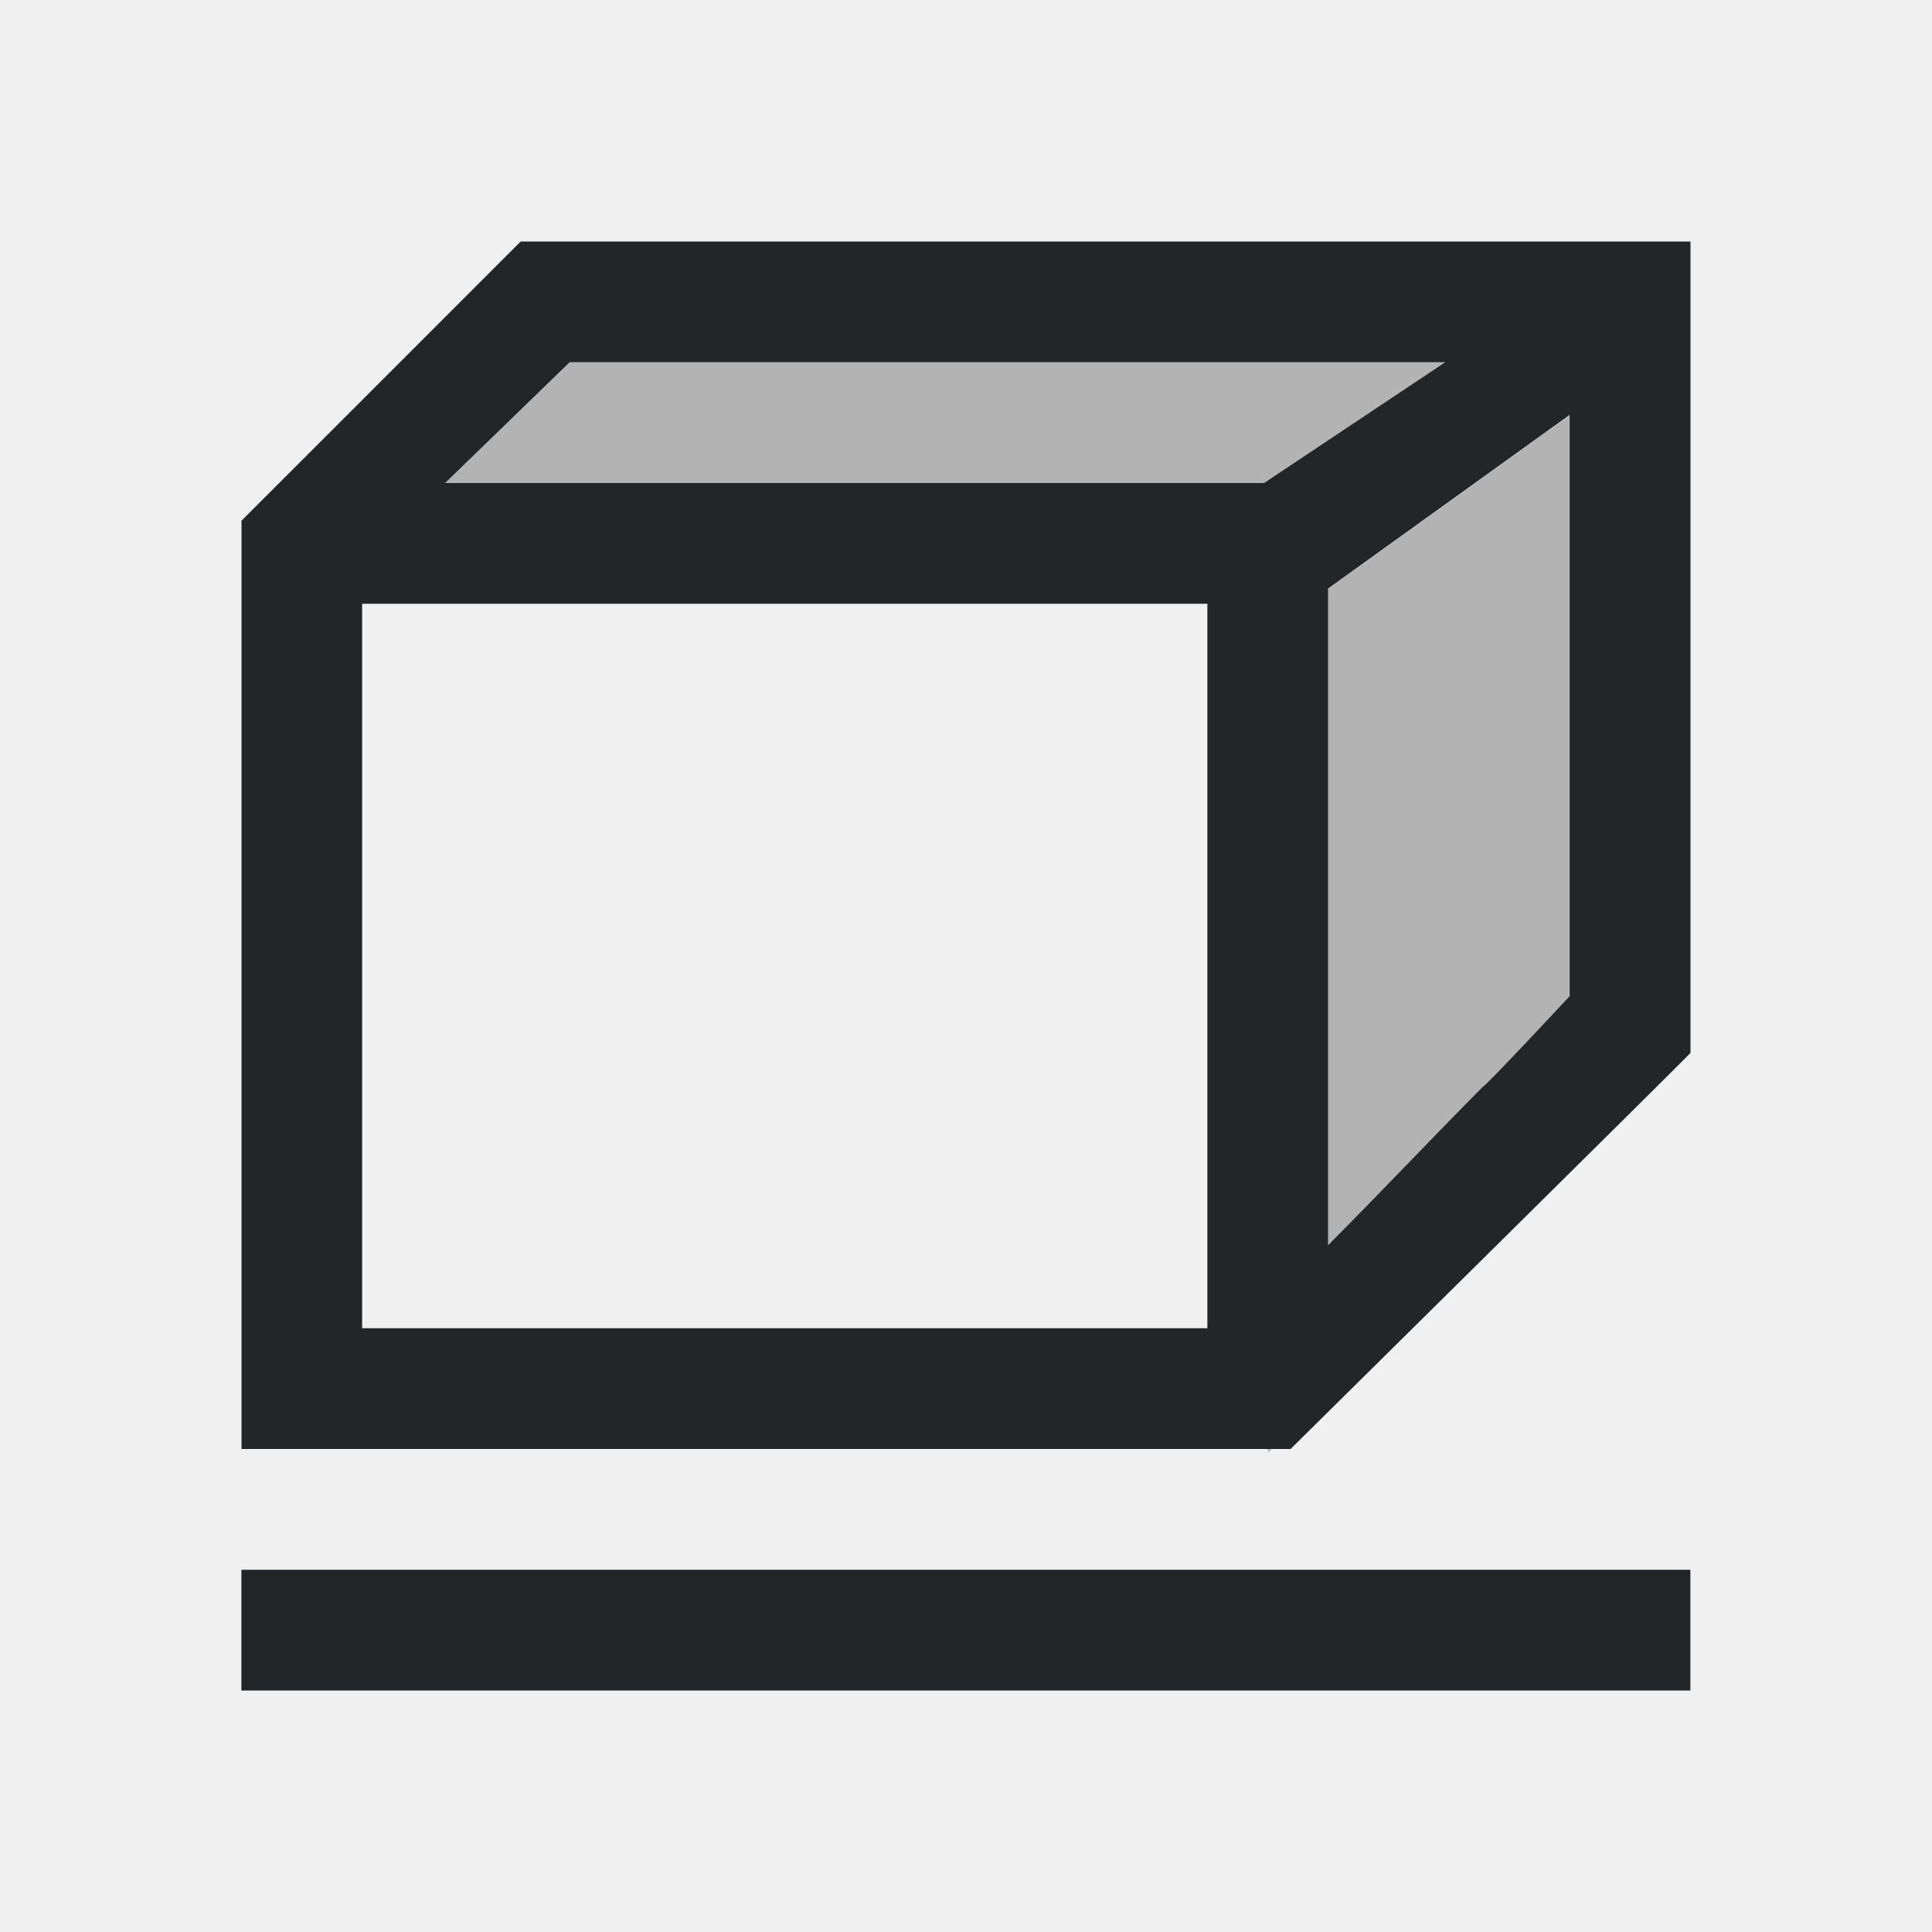
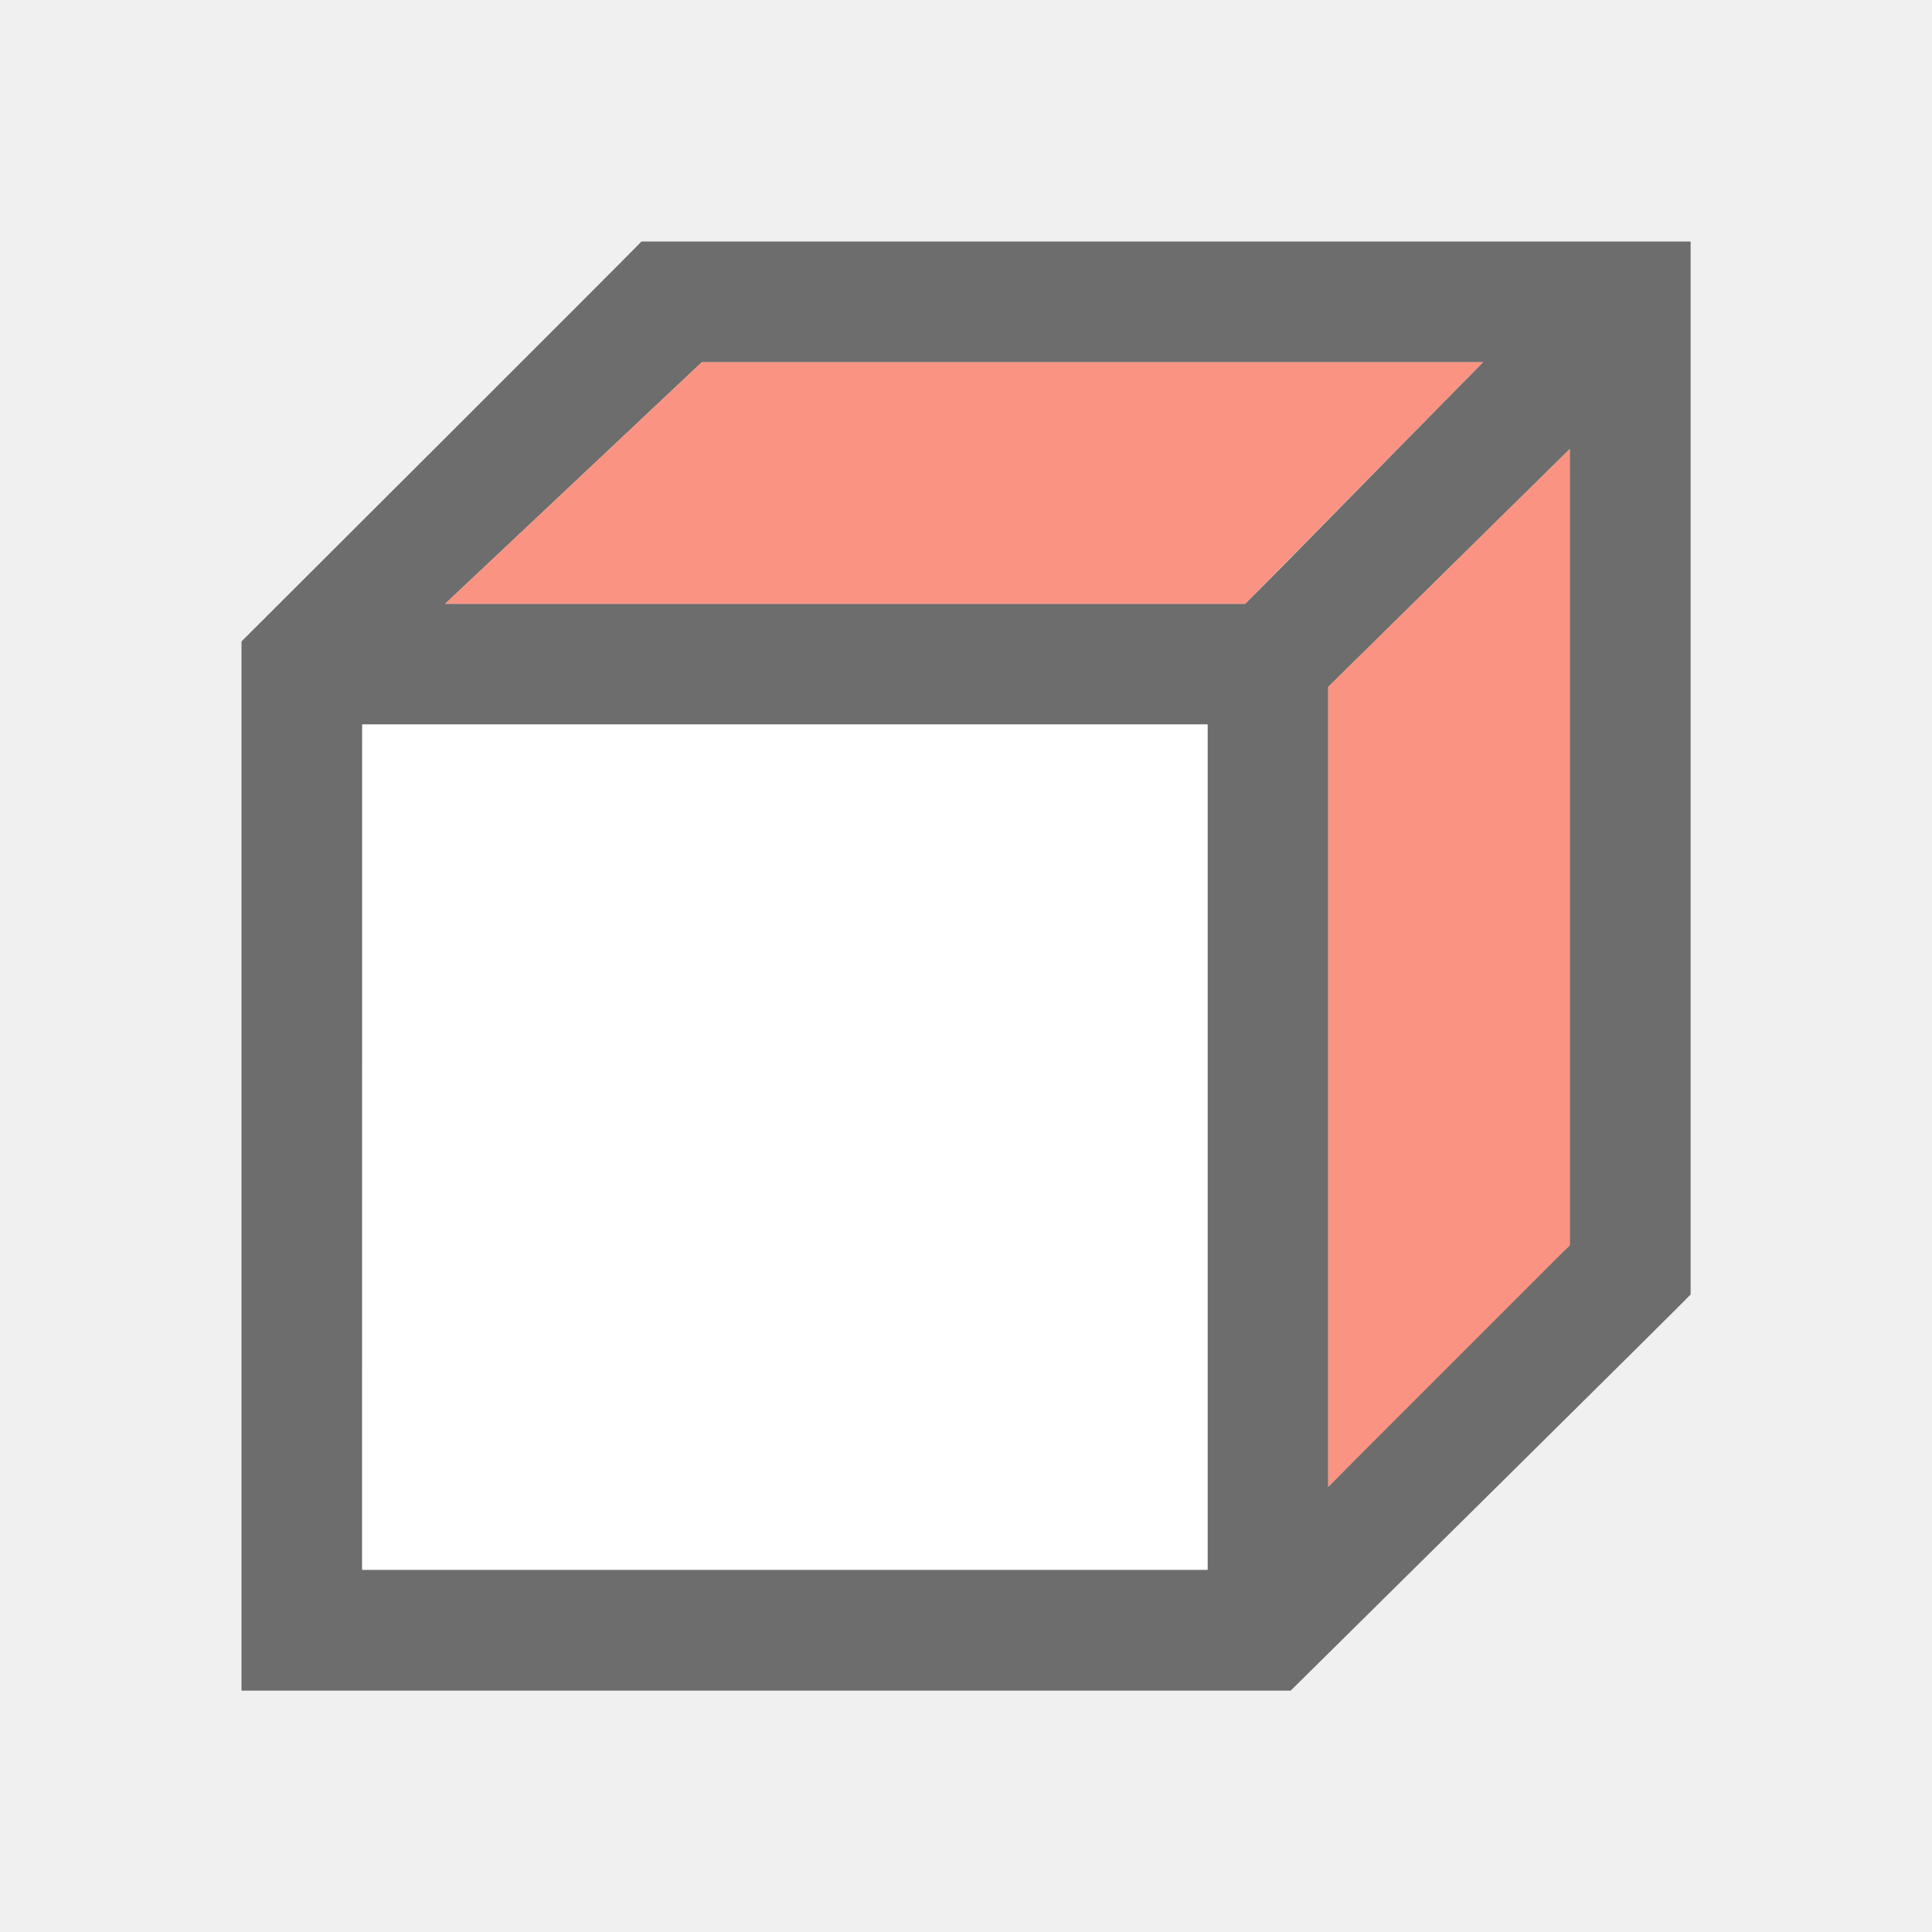
- <svg xmlns="http://www.w3.org/2000/svg" viewBox="0 0 16 16">
-   <path d="m4.719 3-1.031 1h6.781l1.5-1h-5.969-1zm8.281.438c-.732.526-1.53 1.1-2 1.438v5.438c.546-.55.737-.761 1.281-1.312.01.011.719-.75.719-.75zm-2.5 8.562v.031l.031-.031z" fill="#b3b3b3" />
-   <path d="m4.312 2c-.974.975-2.312 2.312-2.312 2.312v.688 7h8 .688s3.323-3.283 3.312-3.281v-.281-.438-5.281-.719h-1-7zm.406 1h.281 1 5.969l-1.5 1h-5.469-1.312zm8.281.438v4.812s-.709.761-.719.75c-.545.552-.736.762-1.281 1.312v-5.438c.47-.338 1.268-.911 2-1.438zm-10 1.562h2 5v1 5h-7zm-1 8v1h12v-1z" fill="#232629" />
+ <svg xmlns="http://www.w3.org/2000/svg" viewBox="0 0 16 16" version="1.1" id="svg6">
+   <defs id="defs10" />
+   <path d="m 5.312,2 c 0.01,-0.002 -3.312,3.312 -3.312,3.312 v 0.688 7.313 0.688 h 0.688 7.313 0.688 c 0,0 3.323,-3.283 3.312,-3.281 V 10 2 H 6 Z m 0.5,1 h 6.469 c -0.833,0.844 -1.627,1.661 -1.969,2 h -3.313 -1 -1 -1.312 z m 7.188,0.719 v 6.594 l -0.719,0.688 c -0.545,0.552 -0.736,0.762 -1.281,1.312 v -1.312 -1 -1 -3 -0.312 z m -10,2.281 h 2 1 4 v 4 1 2 h -3 -1 -2.313 -0.688 v -0.688 z" id="path4" style="fill:#6d6d6d;fill-opacity:1" />
+   <path style="fill:#fa9381;fill-opacity:1;stroke:none;stroke-width:1px;stroke-linecap:butt;stroke-linejoin:miter;stroke-opacity:1" d="m 3.687,5 2.125,-2 h 6.469 l -1.969,2 z" id="path828" />
+   <rect style="opacity:1;fill:#ffffff;fill-opacity:1;stroke:none;stroke-width:2;stroke-linejoin:round;stroke-miterlimit:4;stroke-dasharray:none;stroke-opacity:1" id="rect834" width="7" height="7" x="3" y="6" />
+   <path style="fill:#fa9381;stroke:none;stroke-width:1px;stroke-linecap:butt;stroke-linejoin:miter;stroke-opacity:1;fill-opacity:1" d="m 11,5.688 2,-1.969 v 6.594 l -2,2 V 5.688" id="path836" />
</svg>
